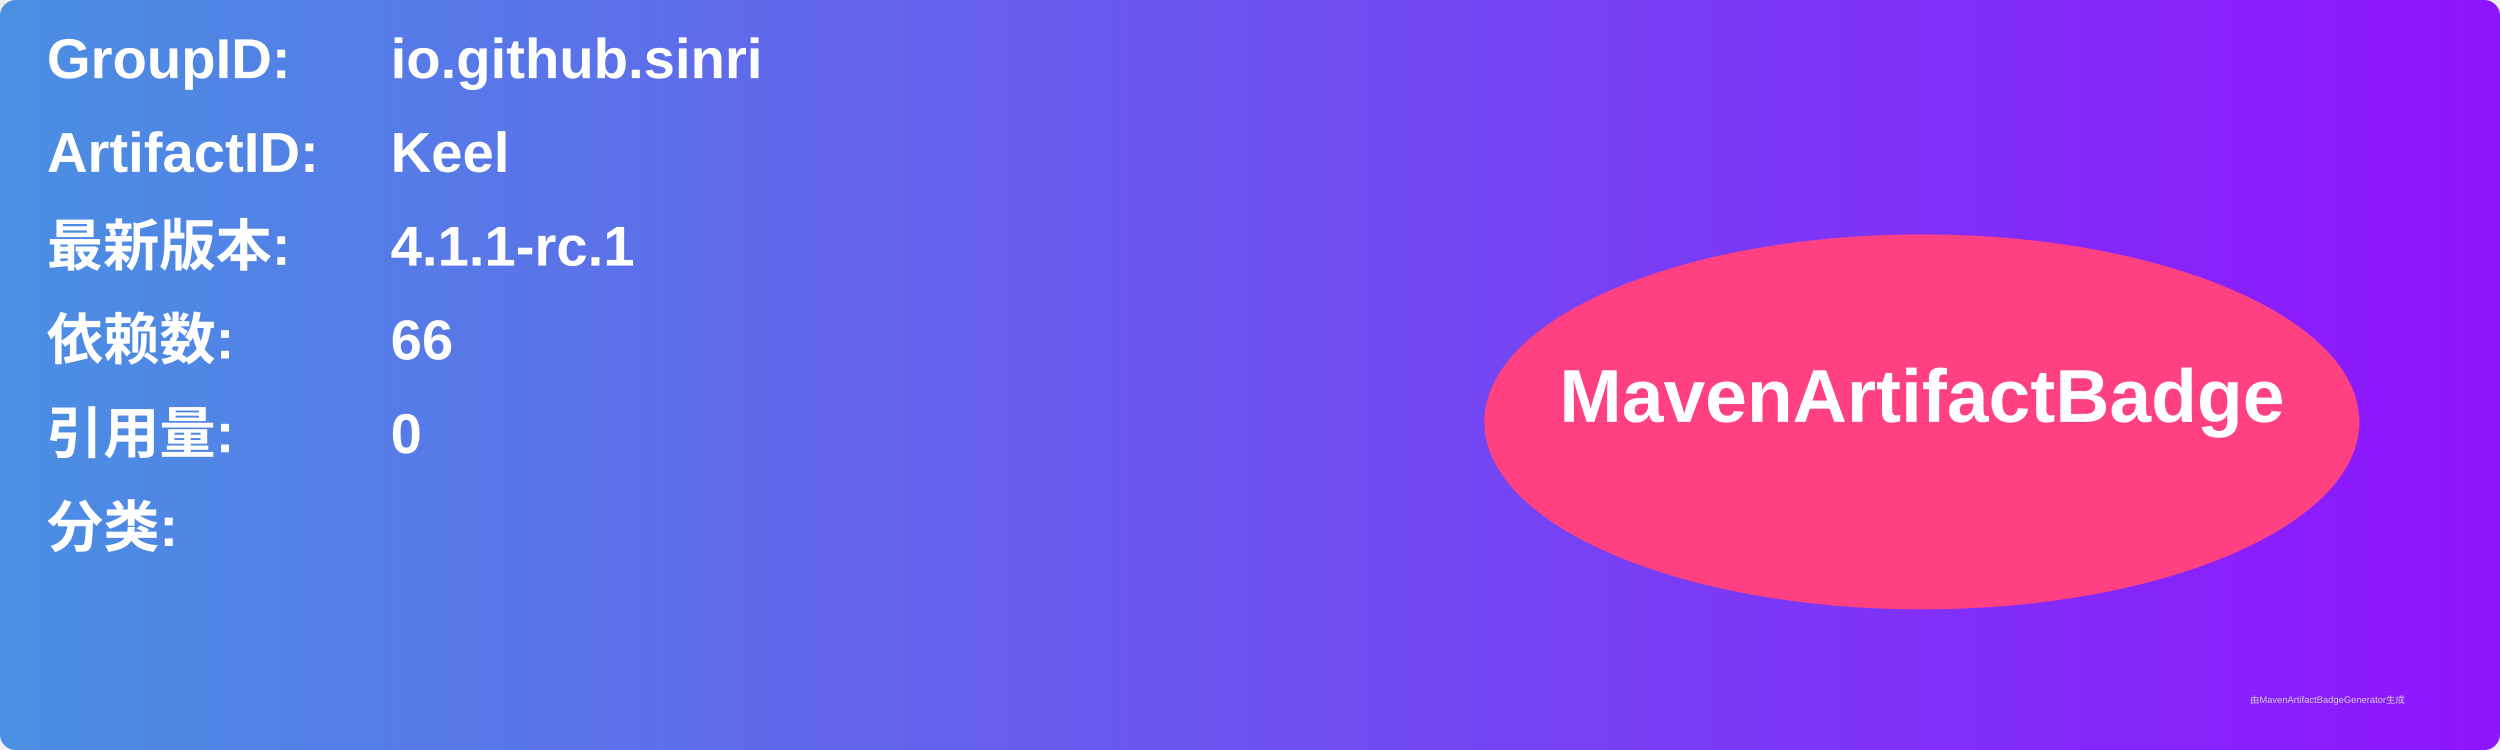
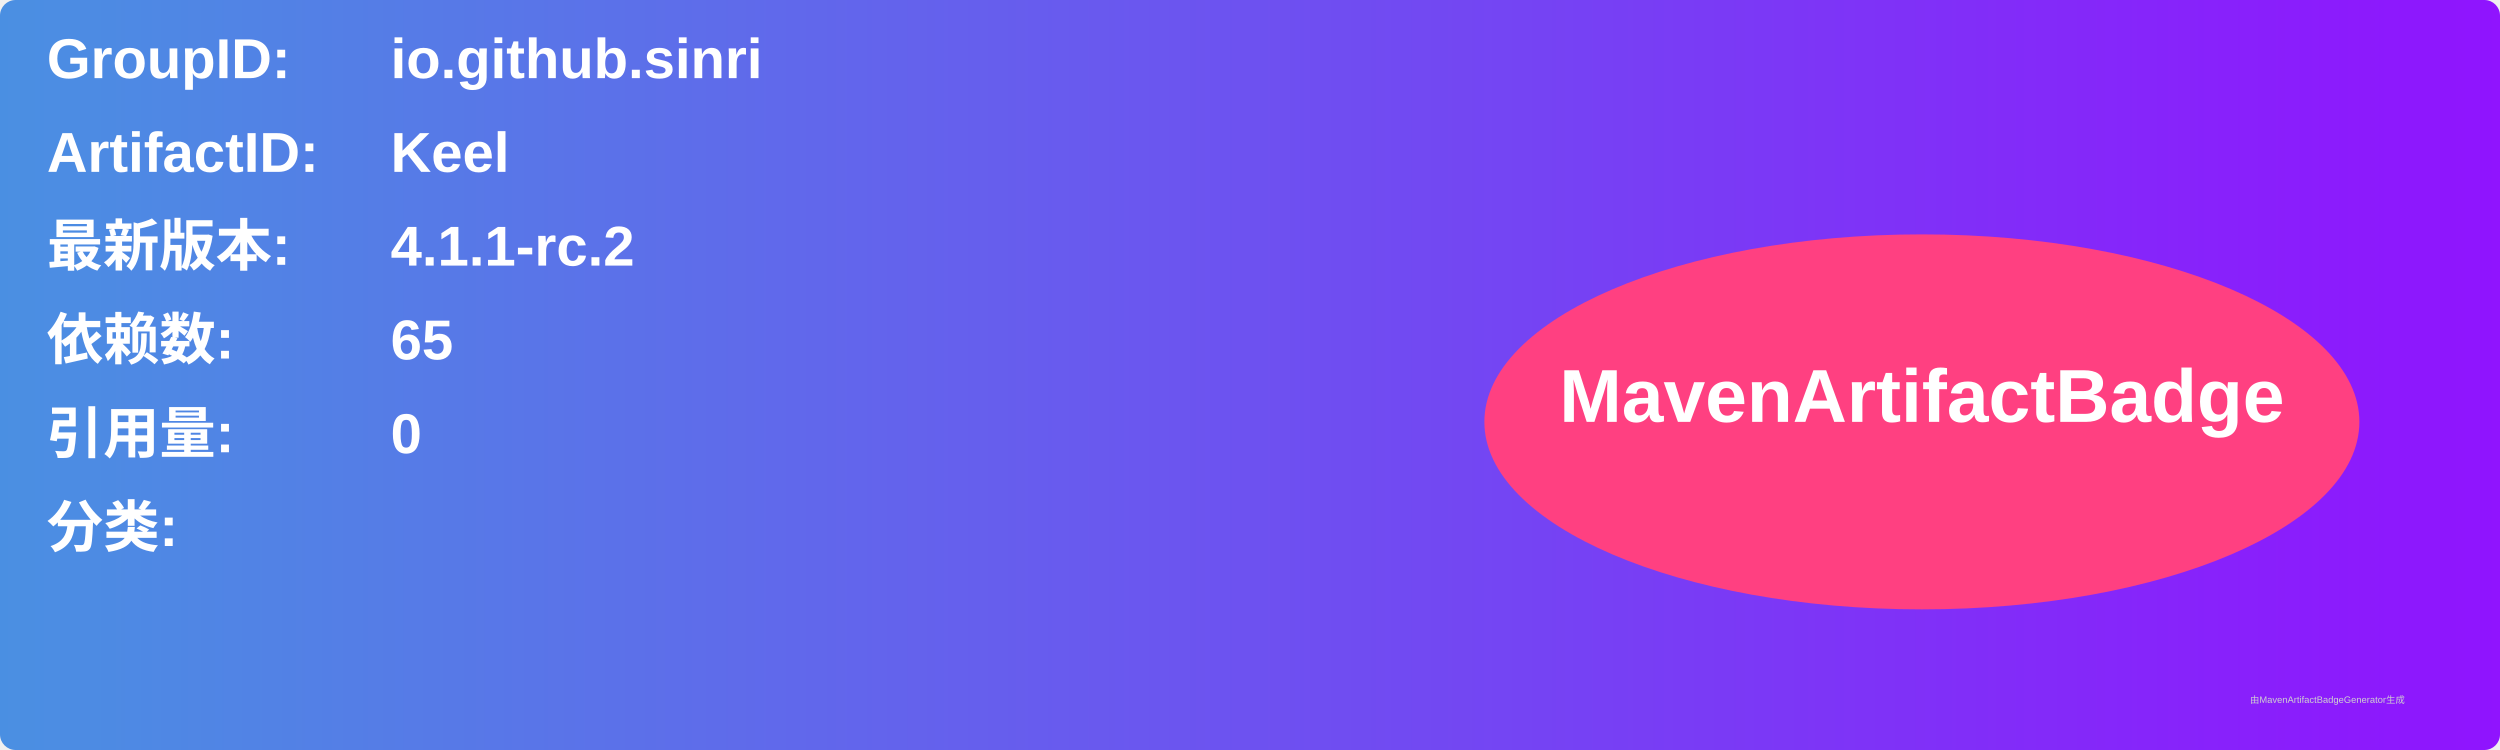
<svg xmlns="http://www.w3.org/2000/svg" width="800" height="240" viewBox="0 0 800 240">
  <linearGradient id="grad" x1="0%" y1="0%" x2="100%" y2="0%">
    <stop offset="0%" stop-color="#4a90e2" />
    <stop offset="100%" stop-color="#9013fe" />
  </linearGradient>
  <rect width="100%" height="100%" rx="5" ry="5" fill="url(#grad)" />
  <g transform="translate(15, 15)">
    <text x="0" y="10" font-family="Arial" font-size="18" fill="white" font-weight="bold" width="260">GroupID:</text>
    <text x="110" y="10" font-family="Arial" font-size="18" fill="white" font-weight="bold" width="460">io.github.sinri</text>
    <text x="0" y="40" font-family="Arial" font-size="18" fill="white" font-weight="bold" width="260">ArtifactID:</text>
    <text x="110" y="40" font-family="Arial" font-size="18" fill="white" font-weight="bold" width="460">Keel</text>
    <text x="0" y="70" font-family="Arial" font-size="18" fill="white" font-weight="bold">最新版本:</text>
    <text x="110" y="70" font-family="Arial" font-size="18" fill="white" font-weight="bold">
-       <tspan font-weight="bold">4.1.1-rc.1</tspan>
+       <tspan font-weight="bold">4.1.1-rc.2</tspan>
    </text>
    <text x="0" y="100" font-family="Arial" font-size="18" fill="white" font-weight="bold">依赖数: </text>
    <text x="110" y="100" font-family="Arial" font-size="18" fill="white">
-       <tspan font-weight="bold">66</tspan>
+       <tspan font-weight="bold">65</tspan>
    </text>
    <text x="0" y="130" font-family="Arial" font-size="18" fill="white" font-weight="bold">引用量: </text>
    <text x="110" y="130" font-family="Arial" font-size="18" fill="white">
      <tspan font-weight="bold">0</tspan>
    </text>
    <text x="0" y="160" font-family="Arial" font-size="18" fill="white" font-weight="bold">分类:</text>
    <text x="10" y="190" font-family="Arial" font-size="10" fill="white">
      <tspan font-weight="bold" />
    </text>
    <ellipse cx="600" cy="120" rx="140" ry="60" fill="#ff4081" />
    <text x="600" y="120" text-anchor="middle" font-family="Arial" font-size="24" fill="white" font-weight="bold">MavenArtifactBadge</text>
  </g>
  <text x="720" y="225" font-family="Arial" font-size="3" fill="#d0d0d0">由MavenArtifactBadgeGenerator生成</text>
</svg>
